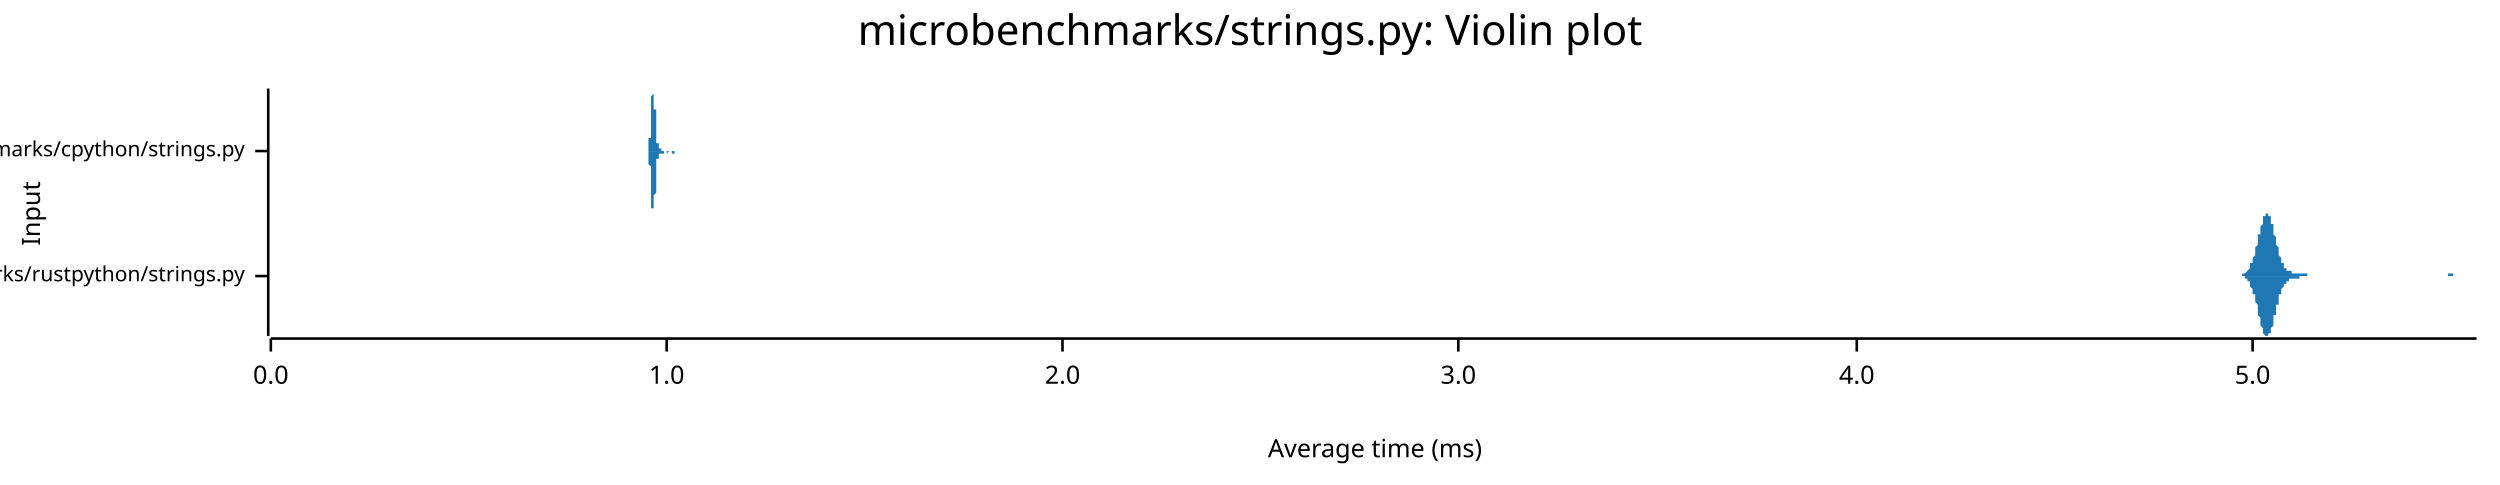
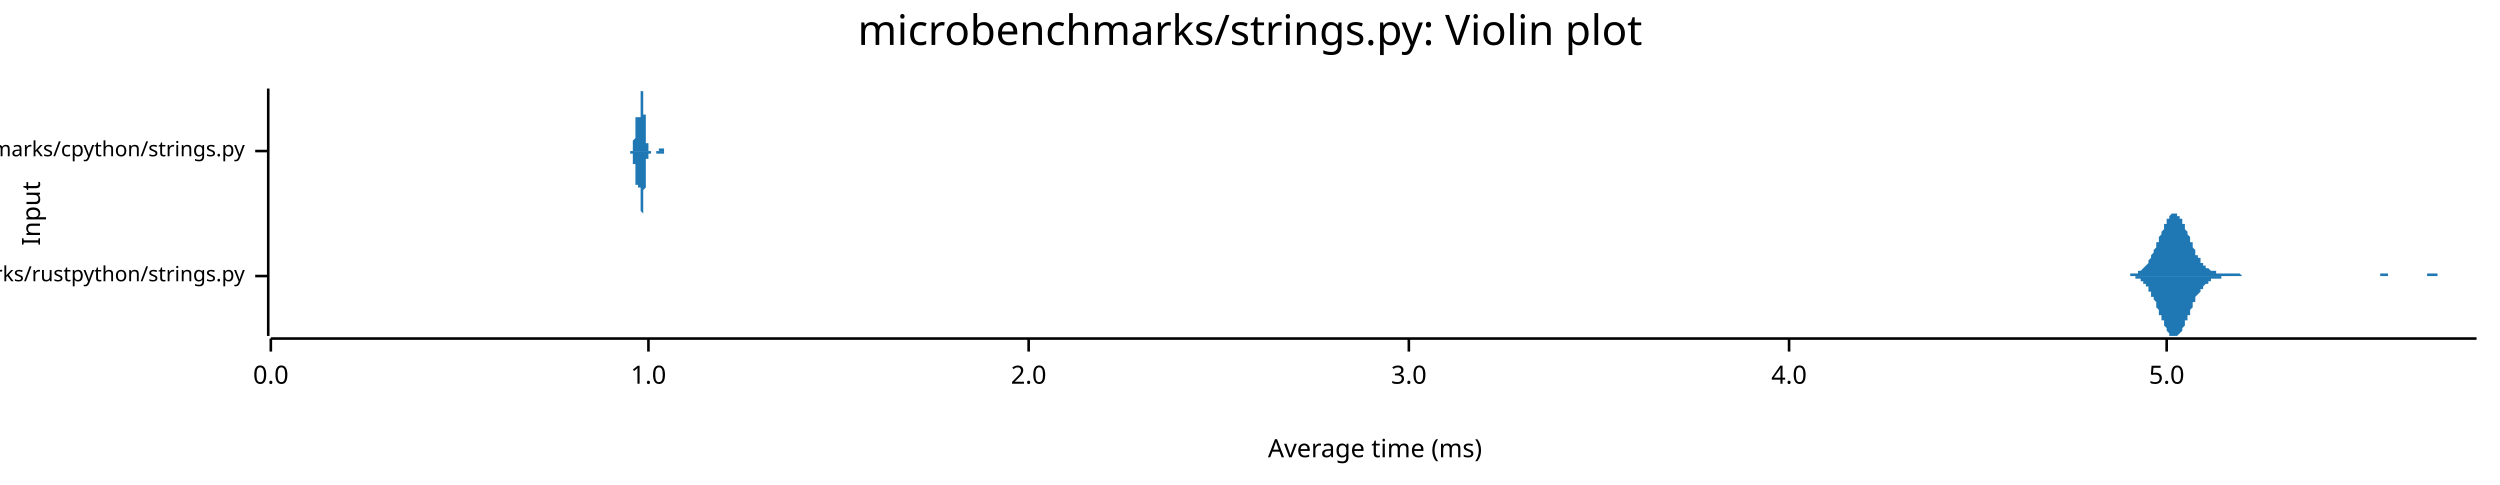
<svg xmlns="http://www.w3.org/2000/svg" width="960" height="186" viewBox="0 0 960 186">
  <text x="480" y="5" dy="0.76em" text-anchor="middle" font-family="sans-serif" font-size="16.129" opacity="1" fill="#000000">
microbenchmarks/strings.py: Violin plot
</text>
  <text x="8" y="82" dy="0.76em" text-anchor="middle" font-family="sans-serif" font-size="9.677" opacity="1" fill="#000000" transform="rotate(270, 8, 82)">
Input
</text>
  <text x="528" y="178" dy="-0.5ex" text-anchor="middle" font-family="sans-serif" font-size="9.677" opacity="1" fill="#000000">
Average time (ms)
</text>
  <polyline fill="none" opacity="1" stroke="#000000" stroke-width="1" points="103,34 103,129 " />
  <text x="94" y="106" dy="0.5ex" text-anchor="end" font-family="sans-serif" font-size="8.065" opacity="1" fill="#000000">
microbenchmarks/rustpython/strings.py
</text>
  <polyline fill="none" opacity="1" stroke="#000000" stroke-width="1" points="98,106 103,106 " />
  <text x="94" y="58" dy="0.5ex" text-anchor="end" font-family="sans-serif" font-size="8.065" opacity="1" fill="#000000">
microbenchmarks/cpython/strings.py
</text>
  <polyline fill="none" opacity="1" stroke="#000000" stroke-width="1" points="98,58 103,58 " />
  <polyline fill="none" opacity="1" stroke="#000000" stroke-width="1" points="104,130 951,130 " />
  <text x="104" y="140" dy="0.76em" text-anchor="middle" font-family="sans-serif" font-size="9.677" opacity="1" fill="#000000">
0.0
</text>
  <polyline fill="none" opacity="1" stroke="#000000" stroke-width="1" points="104,130 104,135 " />
-   <text x="256" y="140" dy="0.76em" text-anchor="middle" font-family="sans-serif" font-size="9.677" opacity="1" fill="#000000">
+   <text x="249" y="140" dy="0.76em" text-anchor="middle" font-family="sans-serif" font-size="9.677" opacity="1" fill="#000000">
1.0
</text>
-   <polyline fill="none" opacity="1" stroke="#000000" stroke-width="1" points="256,130 256,135 " />
-   <text x="408" y="140" dy="0.76em" text-anchor="middle" font-family="sans-serif" font-size="9.677" opacity="1" fill="#000000">
+   <polyline fill="none" opacity="1" stroke="#000000" stroke-width="1" points="249,130 249,135 " />
+   <text x="395" y="140" dy="0.76em" text-anchor="middle" font-family="sans-serif" font-size="9.677" opacity="1" fill="#000000">
2.0
</text>
-   <polyline fill="none" opacity="1" stroke="#000000" stroke-width="1" points="408,130 408,135 " />
-   <text x="560" y="140" dy="0.76em" text-anchor="middle" font-family="sans-serif" font-size="9.677" opacity="1" fill="#000000">
+   <polyline fill="none" opacity="1" stroke="#000000" stroke-width="1" points="395,130 395,135 " />
+   <text x="541" y="140" dy="0.76em" text-anchor="middle" font-family="sans-serif" font-size="9.677" opacity="1" fill="#000000">
3.0
</text>
-   <polyline fill="none" opacity="1" stroke="#000000" stroke-width="1" points="560,130 560,135 " />
-   <text x="713" y="140" dy="0.76em" text-anchor="middle" font-family="sans-serif" font-size="9.677" opacity="1" fill="#000000">
+   <polyline fill="none" opacity="1" stroke="#000000" stroke-width="1" points="541,130 541,135 " />
+   <text x="687" y="140" dy="0.76em" text-anchor="middle" font-family="sans-serif" font-size="9.677" opacity="1" fill="#000000">
4.0
</text>
-   <polyline fill="none" opacity="1" stroke="#000000" stroke-width="1" points="713,130 713,135 " />
-   <text x="865" y="140" dy="0.76em" text-anchor="middle" font-family="sans-serif" font-size="9.677" opacity="1" fill="#000000">
+   <polyline fill="none" opacity="1" stroke="#000000" stroke-width="1" points="687,130 687,135 " />
+   <text x="832" y="140" dy="0.76em" text-anchor="middle" font-family="sans-serif" font-size="9.677" opacity="1" fill="#000000">
5.0
</text>
-   <polyline fill="none" opacity="1" stroke="#000000" stroke-width="1" points="865,130 865,135 " />
-   <polygon opacity="1" fill="#1F78B4" points="859,106 859,106 860,106 860,106 860,106 860,106 860,106 860,106 861,106 861,105 861,105 861,105 861,105 862,105 862,105 862,105 862,105 862,105 862,105 863,104 863,104 863,104 863,104 863,104 864,103 864,103 864,103 864,102 864,102 864,101 865,101 865,100 865,100 865,99 865,99 866,98 866,97 866,97 866,96 866,95 867,94 867,94 867,93 867,92 867,91 867,90 868,90 868,89 868,88 868,87 868,87 869,86 869,85 869,85 869,84 869,84 869,83 870,83 870,82 870,82 870,82 870,82 871,82 871,82 871,82 871,82 871,83 871,83 872,83 872,84 872,84 872,85 872,86 873,86 873,87 873,88 873,89 873,89 873,90 874,91 874,92 874,92 874,93 874,94 875,95 875,95 875,96 875,97 875,98 875,98 876,99 876,99 876,100 876,100 876,101 877,101 877,102 877,102 877,102 877,102 877,103 878,103 878,103 878,103 878,104 878,104 879,104 879,104 879,104 879,104 879,104 879,104 880,104 880,104 880,105 880,105 880,105 881,105 881,105 881,105 881,105 881,105 882,105 882,105 882,105 882,105 882,105 882,105 883,105 883,105 883,105 883,105 883,105 884,105 884,105 884,105 884,105 884,105 884,105 885,105 885,105 885,105 885,105 885,105 886,105 886,105 886,105 886,106 886,106 886,106 887,106 887,106 887,106 887,106 887,106 888,106 888,106 888,106 888,106 888,106 888,106 889,106 889,106 889,106 889,106 889,106 890,106 890,106 890,106 890,106 890,106 890,106 891,106 891,106 891,106 891,106 891,106 892,106 892,106 892,106 892,106 892,106 892,106 893,106 893,106 893,106 893,106 893,106 894,106 894,106 894,106 894,106 894,106 895,106 895,106 895,106 895,106 895,106 895,106 896,106 896,106 896,106 896,106 896,106 897,106 897,106 897,106 897,106 897,106 897,106 898,106 898,106 898,106 898,106 898,106 899,106 899,106 899,106 899,106 899,106 899,106 900,106 900,106 900,106 900,106 900,106 901,106 901,106 901,106 901,106 901,106 901,106 902,106 902,106 902,106 902,106 902,106 903,106 903,106 903,106 903,106 903,106 903,106 904,106 904,106 904,106 904,106 904,106 905,106 905,106 905,106 905,106 905,106 905,106 906,106 906,106 906,106 906,106 906,106 907,106 907,106 907,106 907,106 907,106 907,106 908,106 908,106 908,106 908,106 908,106 909,106 909,106 909,106 909,106 909,106 910,106 910,106 910,106 910,106 910,106 910,106 911,106 911,106 911,106 911,106 911,106 912,106 912,106 912,106 912,106 912,106 912,106 913,106 913,106 913,106 913,106 913,106 914,106 914,106 914,106 914,106 914,106 914,106 915,106 915,106 915,106 915,106 915,106 916,106 916,106 916,106 916,106 916,106 916,106 917,106 917,106 917,106 917,106 917,106 918,106 918,106 918,106 918,106 918,106 918,106 919,106 919,106 919,106 919,106 919,106 920,106 920,106 920,106 920,106 920,106 920,106 921,106 921,106 921,106 921,106 921,106 922,106 922,106 922,106 922,106 922,106 923,106 923,106 923,106 923,106 923,106 923,106 924,106 924,106 924,106 924,106 924,106 925,106 925,106 925,106 925,106 925,106 925,106 926,106 926,106 926,106 926,106 926,106 927,106 927,106 927,106 927,106 927,106 927,106 928,106 928,106 928,106 928,106 928,106 929,106 929,106 929,106 929,106 929,106 929,106 930,106 930,106 930,106 930,106 930,106 931,106 931,106 931,106 931,106 931,106 931,106 932,106 932,106 932,106 932,106 932,106 933,106 933,106 933,106 933,106 933,106 933,106 934,106 934,106 934,106 934,106 934,106 935,106 935,106 935,106 935,106 935,106 935,106 936,106 936,106 936,106 936,106 936,106 937,106 937,106 937,106 937,106 937,106 938,106 938,106 938,106 938,106 938,106 938,106 939,106 939,106 939,106 939,106 939,106 940,106 940,106 940,106 940,106 940,105 940,105 941,105 941,105 941,105 941,105 941,105 942,105 942,105 942,105 942,105 942,106 942,106 943,106 943,106 943,106 943,106 943,106 944,106 944,106 944,106 944,106 944,106 944,106 945,106 945,106 945,106 945,106 945,106 946,106 946,106 946,106 946,106 946,106 946,106 947,106 947,106 947,106 947,106 947,106 948,106 948,106 948,106 948,106 948,106 948,106 949,106 949,106 949,106 949,106 949,106 950,106 950,106 950,106 950,106 950,106 951,106 951,106 859,106 " />
-   <polygon opacity="1" fill="#1F78B4" points="859,106 859,106 860,106 860,106 860,106 860,106 860,106 860,106 861,106 861,106 861,106 861,106 861,106 862,106 862,106 862,107 862,107 862,107 862,107 863,107 863,107 863,107 863,108 863,108 864,108 864,109 864,109 864,109 864,110 864,110 865,111 865,111 865,112 865,112 865,113 866,113 866,114 866,115 866,116 866,116 867,117 867,118 867,119 867,119 867,120 867,121 868,122 868,123 868,123 868,124 868,125 869,126 869,126 869,127 869,127 869,128 869,128 870,129 870,129 870,129 870,129 870,129 871,129 871,129 871,129 871,129 871,129 871,128 872,128 872,128 872,127 872,126 872,126 873,125 873,124 873,124 873,123 873,122 873,121 874,121 874,120 874,119 874,118 874,117 875,117 875,116 875,115 875,115 875,114 875,113 876,113 876,112 876,112 876,111 876,111 877,110 877,110 877,110 877,109 877,109 877,109 878,109 878,108 878,108 878,108 878,108 879,108 879,108 879,107 879,107 879,107 879,107 880,107 880,107 880,107 880,107 880,107 881,107 881,107 881,107 881,107 881,107 882,107 882,107 882,107 882,107 882,107 882,107 883,107 883,106 883,106 883,106 883,106 884,106 884,106 884,106 884,106 884,106 884,106 885,106 885,106 885,106 885,106 885,106 886,106 886,106 886,106 886,106 886,106 886,106 887,106 887,106 887,106 887,106 887,106 888,106 888,106 888,106 888,106 888,106 888,106 889,106 889,106 889,106 889,106 889,106 890,106 890,106 890,106 890,106 890,106 890,106 891,106 891,106 891,106 891,106 891,106 892,106 892,106 892,106 892,106 892,106 892,106 893,106 893,106 893,106 893,106 893,106 894,106 894,106 894,106 894,106 894,106 895,106 895,106 895,106 895,106 895,106 895,106 896,106 896,106 896,106 896,106 896,106 897,106 897,106 897,106 897,106 897,106 897,106 898,106 898,106 898,106 898,106 898,106 899,106 899,106 899,106 899,106 899,106 899,106 900,106 900,106 900,106 900,106 900,106 901,106 901,106 901,106 901,106 901,106 901,106 902,106 902,106 902,106 902,106 902,106 903,106 903,106 903,106 903,106 903,106 903,106 904,106 904,106 904,106 904,106 904,106 905,106 905,106 905,106 905,106 905,106 905,106 906,106 906,106 906,106 906,106 906,106 907,106 907,106 907,106 907,106 907,106 907,106 908,106 908,106 908,106 908,106 908,106 909,106 909,106 909,106 909,106 909,106 910,106 910,106 910,106 910,106 910,106 910,106 911,106 911,106 911,106 911,106 911,106 912,106 912,106 912,106 912,106 912,106 912,106 913,106 913,106 913,106 913,106 913,106 914,106 914,106 914,106 914,106 914,106 914,106 915,106 915,106 915,106 915,106 915,106 916,106 916,106 916,106 916,106 916,106 916,106 917,106 917,106 917,106 917,106 917,106 918,106 918,106 918,106 918,106 918,106 918,106 919,106 919,106 919,106 919,106 919,106 920,106 920,106 920,106 920,106 920,106 920,106 921,106 921,106 921,106 921,106 921,106 922,106 922,106 922,106 922,106 922,106 923,106 923,106 923,106 923,106 923,106 923,106 924,106 924,106 924,106 924,106 924,106 925,106 925,106 925,106 925,106 925,106 925,106 926,106 926,106 926,106 926,106 926,106 927,106 927,106 927,106 927,106 927,106 927,106 928,106 928,106 928,106 928,106 928,106 929,106 929,106 929,106 929,106 929,106 929,106 930,106 930,106 930,106 930,106 930,106 931,106 931,106 931,106 931,106 931,106 931,106 932,106 932,106 932,106 932,106 932,106 933,106 933,106 933,106 933,106 933,106 933,106 934,106 934,106 934,106 934,106 934,106 935,106 935,106 935,106 935,106 935,106 935,106 936,106 936,106 936,106 936,106 936,106 937,106 937,106 937,106 937,106 937,106 938,106 938,106 938,106 938,106 938,106 938,106 939,106 939,106 939,106 939,106 939,106 940,106 940,106 940,106 940,106 940,106 940,106 941,106 941,106 941,106 941,106 941,106 942,106 942,106 942,106 942,106 942,106 942,106 943,106 943,106 943,106 943,106 943,106 944,106 944,106 944,106 944,106 944,106 944,106 945,106 945,106 945,106 945,106 945,106 946,106 946,106 946,106 946,106 946,106 946,106 947,106 947,106 947,106 947,106 947,106 948,106 948,106 948,106 948,106 948,106 948,106 949,106 949,106 949,106 949,106 949,106 950,106 950,106 950,106 950,106 950,106 951,106 951,106 859,106 " />
-   <polygon opacity="1" fill="#1F78B4" points="248,58 248,58 248,58 248,58 248,58 249,58 249,58 249,58 249,58 249,58 249,58 249,58 249,58 249,58 249,57 249,57 249,57 249,57 249,57 249,57 249,57 249,56 249,56 249,56 249,56 249,55 249,55 249,55 249,54 249,54 249,53 249,53 250,53 250,52 250,52 250,51 250,50 250,50 250,49 250,49 250,48 250,47 250,47 250,46 250,45 250,44 250,44 250,43 250,42 250,42 250,41 250,40 250,40 250,39 250,38 250,38 250,37 250,37 251,36 251,36 251,36 251,35 251,35 251,35 251,35 251,35 251,34 251,35 251,35 251,35 251,35 251,35 251,35 251,36 251,36 251,37 251,37 251,38 251,38 251,39 251,39 251,40 251,40 251,41 251,42 252,42 252,43 252,44 252,44 252,45 252,46 252,46 252,47 252,48 252,48 252,49 252,49 252,50 252,50 252,51 252,51 252,52 252,52 252,53 252,53 252,53 252,54 252,54 252,54 252,55 252,55 252,55 253,55 253,56 253,56 253,56 253,56 253,56 253,56 253,56 253,57 253,57 253,57 253,57 253,57 253,57 253,57 253,57 253,57 253,57 253,57 253,57 253,57 253,57 253,57 253,57 253,57 253,57 253,57 254,57 254,57 254,57 254,57 254,57 254,58 254,58 254,58 254,58 254,58 254,58 254,58 254,58 254,58 254,58 254,58 254,58 254,58 254,58 254,58 254,58 254,58 254,58 254,58 254,58 254,58 255,58 255,58 255,58 255,58 255,58 255,58 255,58 255,58 255,58 255,58 255,58 255,58 255,58 255,58 255,58 255,58 255,58 255,58 255,58 255,58 255,58 255,58 255,58 255,58 255,58 255,58 255,58 256,58 256,58 256,58 256,58 256,58 256,58 256,58 256,58 256,58 256,58 256,58 256,58 256,58 256,58 256,58 256,58 256,58 256,58 256,58 256,58 256,58 256,58 256,58 256,58 256,58 256,58 256,58 257,58 257,58 257,58 257,58 257,58 257,58 257,58 257,58 257,58 257,58 257,58 257,58 257,58 257,58 257,58 257,58 257,58 257,58 257,58 257,58 257,58 257,58 257,58 257,58 257,58 257,58 257,58 258,58 258,58 258,58 258,58 258,58 258,58 258,58 258,58 258,58 258,58 258,58 258,58 258,58 258,58 258,58 258,58 258,58 258,58 258,58 258,58 258,58 258,58 258,58 258,58 258,58 258,58 259,58 259,58 259,58 259,58 259,58 259,58 259,58 259,58 259,58 259,58 259,58 259,58 259,58 259,58 259,58 259,58 259,58 259,58 259,58 259,58 259,58 259,58 259,58 259,58 259,58 259,58 259,58 260,58 260,58 260,58 260,58 260,58 260,58 260,58 260,58 260,58 260,58 260,58 260,58 260,58 260,58 260,58 260,58 260,58 260,58 260,58 260,58 260,58 260,58 260,58 260,58 260,58 260,58 260,58 261,58 261,58 261,58 261,58 261,58 261,58 261,58 261,58 261,58 261,58 261,58 261,58 261,58 261,58 261,58 261,58 261,58 261,58 261,58 261,58 261,58 261,58 261,58 261,58 261,58 261,58 261,58 262,58 262,58 262,58 262,58 262,58 262,58 262,58 262,58 262,58 262,58 262,58 262,58 262,58 262,58 262,58 262,58 262,58 262,58 262,58 262,58 262,58 262,58 262,58 262,58 262,58 262,58 263,58 263,58 263,58 263,58 263,58 263,58 263,58 263,58 263,58 263,58 263,58 263,58 263,58 263,58 263,58 263,58 263,58 263,58 263,58 263,58 263,58 263,58 263,58 263,58 263,58 263,58 263,58 264,58 264,58 264,58 264,58 264,58 264,58 264,58 264,58 264,58 264,58 264,58 264,58 264,58 264,58 264,58 264,58 264,58 264,58 264,58 264,58 264,58 264,58 264,58 264,58 264,58 264,58 264,58 265,58 265,58 265,58 265,58 265,58 265,58 265,58 265,58 265,58 265,58 265,58 265,58 265,58 265,58 265,58 265,58 265,58 265,58 265,58 265,58 265,58 265,58 265,58 265,58 265,58 265,58 265,58 266,58 266,58 266,58 266,58 266,58 266,58 266,58 266,58 266,58 266,58 266,58 266,58 266,58 266,58 266,58 266,58 266,58 266,58 266,58 266,58 266,58 266,58 266,58 266,58 266,58 266,58 267,58 267,58 267,58 267,58 267,58 267,58 267,58 267,58 267,58 267,58 267,58 267,58 267,58 267,58 267,58 248,58 " />
-   <polygon opacity="1" fill="#1F78B4" points="248,58 248,58 248,58 248,58 248,58 249,58 249,59 249,59 249,59 249,59 249,59 249,59 249,59 249,59 249,59 249,59 249,59 249,59 249,60 249,60 249,60 249,60 249,60 249,61 249,61 249,61 249,62 249,62 249,62 249,63 249,63 249,63 250,64 250,64 250,65 250,65 250,66 250,67 250,67 250,68 250,69 250,69 250,70 250,71 250,71 250,72 250,73 250,73 250,74 250,75 250,76 250,76 250,77 250,77 250,78 250,79 250,79 250,80 251,80 251,81 251,81 251,81 251,82 251,82 251,82 251,82 251,82 251,82 251,82 251,82 251,82 251,81 251,81 251,81 251,80 251,80 251,79 251,79 251,78 251,78 251,77 251,77 251,76 251,75 251,75 252,74 252,73 252,73 252,72 252,71 252,71 252,70 252,69 252,69 252,68 252,68 252,67 252,67 252,66 252,66 252,65 252,65 252,64 252,64 252,63 252,63 252,63 252,62 252,62 252,62 252,62 252,61 253,61 253,61 253,61 253,61 253,60 253,60 253,60 253,60 253,60 253,60 253,60 253,60 253,60 253,60 253,60 253,59 253,59 253,59 253,59 253,59 253,59 253,59 253,59 253,59 253,59 253,59 253,59 254,59 254,59 254,59 254,59 254,59 254,59 254,59 254,59 254,59 254,59 254,59 254,59 254,59 254,59 254,59 254,59 254,59 254,59 254,59 254,59 254,59 254,59 254,59 254,59 254,59 254,59 255,59 255,59 255,59 255,59 255,59 255,59 255,59 255,59 255,58 255,58 255,58 255,58 255,58 255,58 255,58 255,58 255,58 255,58 255,58 255,58 255,58 255,58 255,58 255,58 255,58 255,58 255,58 256,58 256,58 256,58 256,58 256,58 256,58 256,58 256,58 256,59 256,59 256,59 256,59 256,59 256,59 256,59 256,59 256,59 256,59 256,59 256,59 256,59 256,59 256,59 256,59 256,59 256,59 256,59 257,58 257,58 257,58 257,58 257,58 257,58 257,58 257,58 257,58 257,58 257,58 257,58 257,58 257,58 257,58 257,58 257,58 257,58 257,58 257,58 257,58 257,58 257,58 257,58 257,58 257,58 257,58 258,58 258,58 258,58 258,58 258,58 258,58 258,58 258,58 258,58 258,58 258,58 258,58 258,59 258,59 258,59 258,59 258,59 258,59 258,59 258,59 258,59 258,59 258,59 258,59 258,59 258,59 259,59 259,59 259,59 259,58 259,58 259,58 259,58 259,58 259,58 259,58 259,58 259,58 259,58 259,58 259,58 259,58 259,58 259,58 259,58 259,58 259,58 259,58 259,58 259,58 259,58 259,58 259,58 260,58 260,58 260,58 260,58 260,58 260,58 260,58 260,58 260,58 260,58 260,58 260,58 260,58 260,58 260,58 260,58 260,58 260,58 260,58 260,58 260,58 260,58 260,58 260,58 260,58 260,58 260,58 261,58 261,58 261,58 261,58 261,58 261,58 261,58 261,58 261,58 261,58 261,58 261,58 261,58 261,58 261,58 261,58 261,58 261,58 261,58 261,58 261,58 261,58 261,58 261,58 261,58 261,58 261,58 262,58 262,58 262,58 262,58 262,58 262,58 262,58 262,58 262,58 262,58 262,58 262,58 262,58 262,58 262,58 262,58 262,58 262,58 262,58 262,58 262,58 262,58 262,58 262,58 262,58 262,58 263,58 263,58 263,58 263,58 263,58 263,58 263,58 263,58 263,58 263,58 263,58 263,58 263,58 263,58 263,58 263,58 263,58 263,58 263,58 263,58 263,58 263,58 263,58 263,58 263,58 263,58 263,58 264,58 264,58 264,58 264,58 264,58 264,58 264,58 264,58 264,58 264,58 264,58 264,58 264,58 264,58 264,58 264,58 264,58 264,58 264,58 264,58 264,58 264,58 264,58 264,58 264,58 264,58 264,58 265,58 265,59 265,59 265,59 265,59 265,59 265,59 265,59 265,59 265,59 265,59 265,59 265,59 265,59 265,59 265,58 265,58 265,58 265,58 265,58 265,58 265,58 265,58 265,58 265,58 265,58 265,58 266,58 266,58 266,58 266,58 266,58 266,58 266,58 266,58 266,58 266,58 266,58 266,58 266,58 266,58 266,58 266,58 266,58 266,58 266,58 266,58 266,58 266,58 266,58 266,58 266,58 266,58 267,58 267,58 267,58 267,58 267,58 267,58 267,58 267,58 267,58 267,58 267,58 267,58 267,58 267,58 267,58 248,58 " />
+   <polyline fill="none" opacity="1" stroke="#000000" stroke-width="1" points="832,130 832,135 " />
+   <polygon opacity="1" fill="#1F78B4" points="816,106 816,106 816,106 816,106 817,106 817,106 817,106 818,106 818,105 818,105 818,105 819,105 819,105 819,105 819,105 820,105 820,105 820,105 821,105 821,105 821,105 821,104 822,104 822,104 822,104 822,104 823,103 823,103 823,103 823,103 824,102 824,102 824,102 825,101 825,101 825,100 825,100 826,99 826,99 826,98 826,98 827,97 827,97 827,96 828,95 828,95 828,94 828,93 829,93 829,92 829,91 829,91 830,90 830,89 830,89 831,88 831,87 831,87 831,86 832,86 832,85 832,85 832,84 833,84 833,83 833,83 833,83 834,82 834,82 834,82 835,82 835,82 835,82 835,82 836,82 836,82 836,83 836,83 837,83 837,84 837,84 838,84 838,85 838,85 838,86 839,86 839,87 839,88 839,88 840,89 840,90 840,90 841,91 841,92 841,92 841,93 842,93 842,94 842,95 842,95 843,96 843,96 843,97 843,98 844,98 844,99 844,99 845,99 845,100 845,100 845,101 846,101 846,101 846,102 846,102 847,102 847,102 847,103 848,103 848,103 848,103 848,103 849,104 849,104 849,104 849,104 850,104 850,104 850,104 851,104 851,105 851,105 851,105 852,105 852,105 852,105 852,105 853,105 853,105 853,105 853,105 854,105 854,105 854,105 855,105 855,105 855,105 855,105 856,105 856,105 856,105 856,105 857,105 857,105 857,105 858,105 858,105 858,105 858,105 859,105 859,105 859,105 859,105 860,105 860,105 860,105 861,106 861,106 861,106 861,106 862,106 862,106 862,106 862,106 863,106 863,106 863,106 863,106 864,106 864,106 864,106 865,106 865,106 865,106 865,106 866,106 866,106 866,106 866,106 867,106 867,106 867,106 868,106 868,106 868,106 868,106 869,106 869,106 869,106 869,106 870,106 870,106 870,106 871,106 871,106 871,106 871,106 872,106 872,106 872,106 872,106 873,106 873,106 873,106 873,106 874,106 874,106 874,106 875,106 875,106 875,106 875,106 876,106 876,106 876,106 876,106 877,106 877,106 877,106 878,106 878,106 878,106 878,106 879,106 879,106 879,106 879,106 880,106 880,106 880,106 881,106 881,106 881,106 881,106 882,106 882,106 882,106 882,106 883,106 883,106 883,106 883,106 884,106 884,106 884,106 885,106 885,106 885,106 885,106 886,106 886,106 886,106 886,106 887,106 887,106 887,106 888,106 888,106 888,106 888,106 889,106 889,106 889,106 889,106 890,106 890,106 890,106 891,106 891,106 891,106 891,106 892,106 892,106 892,106 892,106 893,106 893,106 893,106 893,106 894,106 894,106 894,106 895,106 895,106 895,106 895,106 896,106 896,106 896,106 896,106 897,106 897,106 897,106 898,106 898,106 898,106 898,106 899,106 899,106 899,106 899,106 900,106 900,106 900,106 901,106 901,106 901,106 901,106 902,106 902,106 902,106 902,106 903,106 903,106 903,106 903,106 904,106 904,106 904,106 905,106 905,106 905,106 905,106 906,106 906,106 906,106 906,106 907,106 907,106 907,106 908,106 908,106 908,106 908,106 909,106 909,106 909,106 909,106 910,106 910,106 910,106 911,106 911,106 911,106 911,106 912,106 912,106 912,106 912,106 913,106 913,106 913,106 913,106 914,106 914,105 914,105 915,105 915,105 915,105 915,105 916,105 916,105 916,105 916,105 917,105 917,105 917,106 918,106 918,106 918,106 918,106 919,106 919,106 919,106 919,106 920,106 920,106 920,106 921,106 921,106 921,106 921,106 922,106 922,106 922,106 922,106 923,106 923,106 923,106 923,106 924,106 924,106 924,106 925,106 925,106 925,106 925,106 926,106 926,106 926,106 926,106 927,106 927,106 927,106 928,106 928,106 928,106 928,106 929,106 929,106 929,106 929,106 930,106 930,106 930,106 931,106 931,106 931,106 931,106 932,106 932,106 932,106 932,105 933,105 933,105 933,105 933,105 934,105 934,105 934,105 935,105 935,105 935,105 935,105 936,105 936,106 936,106 936,106 937,106 937,106 937,106 938,106 938,106 938,106 938,106 939,106 939,106 939,106 939,106 940,106 940,106 940,106 941,106 941,106 941,106 941,106 942,106 942,106 942,106 942,106 943,106 943,106 943,106 943,106 944,106 944,106 944,106 945,106 945,106 945,106 945,106 946,106 946,106 946,106 946,106 947,106 947,106 947,106 948,106 948,106 948,106 948,106 949,106 949,106 949,106 949,106 950,106 950,106 950,106 951,106 951,106 816,106 " />
+   <polygon opacity="1" fill="#1F78B4" points="816,106 816,106 816,106 816,106 817,106 817,106 817,106 818,106 818,106 818,106 818,106 819,106 819,106 819,106 819,106 820,106 820,106 820,107 821,107 821,107 821,107 821,107 822,107 822,107 822,108 822,108 823,108 823,108 823,109 823,109 824,109 824,110 824,110 825,110 825,111 825,111 825,112 826,112 826,113 826,113 826,114 827,114 827,115 827,115 828,116 828,117 828,117 828,118 829,119 829,119 829,120 829,121 830,121 830,122 830,123 831,123 831,124 831,125 831,125 832,126 832,126 832,127 832,127 833,128 833,128 833,129 833,129 834,129 834,129 834,129 835,129 835,129 835,129 835,129 836,129 836,129 836,129 836,129 837,128 837,128 837,128 838,127 838,127 838,126 838,126 839,125 839,124 839,124 839,123 840,123 840,122 840,121 841,121 841,120 841,119 841,119 842,118 842,117 842,117 842,116 843,116 843,115 843,115 843,114 844,113 844,113 844,113 845,112 845,112 845,111 845,111 846,111 846,110 846,110 846,110 847,109 847,109 847,109 848,109 848,108 848,108 848,108 849,108 849,108 849,108 849,107 850,107 850,107 850,107 851,107 851,107 851,107 851,107 852,107 852,107 852,107 852,107 853,107 853,106 853,106 853,106 854,106 854,106 854,106 855,106 855,106 855,106 855,106 856,106 856,106 856,106 856,106 857,106 857,106 857,106 858,106 858,106 858,106 858,106 859,106 859,106 859,106 859,106 860,106 860,106 860,106 861,106 861,106 861,106 861,106 862,106 862,106 862,106 862,106 863,106 863,106 863,106 863,106 864,106 864,106 864,106 865,106 865,106 865,106 865,106 866,106 866,106 866,106 866,106 867,106 867,106 867,106 868,106 868,106 868,106 868,106 869,106 869,106 869,106 869,106 870,106 870,106 870,106 871,106 871,106 871,106 871,106 872,106 872,106 872,106 872,106 873,106 873,106 873,106 873,106 874,106 874,106 874,106 875,106 875,106 875,106 875,106 876,106 876,106 876,106 876,106 877,106 877,106 877,106 878,106 878,106 878,106 878,106 879,106 879,106 879,106 879,106 880,106 880,106 880,106 881,106 881,106 881,106 881,106 882,106 882,106 882,106 882,106 883,106 883,106 883,106 883,106 884,106 884,106 884,106 885,106 885,106 885,106 885,106 886,106 886,106 886,106 886,106 887,106 887,106 887,106 888,106 888,106 888,106 888,106 889,106 889,106 889,106 889,106 890,106 890,106 890,106 891,106 891,106 891,106 891,106 892,106 892,106 892,106 892,106 893,106 893,106 893,106 893,106 894,106 894,106 894,106 895,106 895,106 895,106 895,106 896,106 896,106 896,106 896,106 897,106 897,106 897,106 898,106 898,106 898,106 898,106 899,106 899,106 899,106 899,106 900,106 900,106 900,106 901,106 901,106 901,106 901,106 902,106 902,106 902,106 902,106 903,106 903,106 903,106 903,106 904,106 904,106 904,106 905,106 905,106 905,106 905,106 906,106 906,106 906,106 906,106 907,106 907,106 907,106 908,106 908,106 908,106 908,106 909,106 909,106 909,106 909,106 910,106 910,106 910,106 911,106 911,106 911,106 911,106 912,106 912,106 912,106 912,106 913,106 913,106 913,106 913,106 914,106 914,106 914,106 915,106 915,106 915,106 915,106 916,106 916,106 916,106 916,106 917,106 917,106 917,106 918,106 918,106 918,106 918,106 919,106 919,106 919,106 919,106 920,106 920,106 920,106 921,106 921,106 921,106 921,106 922,106 922,106 922,106 922,106 923,106 923,106 923,106 923,106 924,106 924,106 924,106 925,106 925,106 925,106 925,106 926,106 926,106 926,106 926,106 927,106 927,106 927,106 928,106 928,106 928,106 928,106 929,106 929,106 929,106 929,106 930,106 930,106 930,106 931,106 931,106 931,106 931,106 932,106 932,106 932,106 932,106 933,106 933,106 933,106 933,106 934,106 934,106 934,106 935,106 935,106 935,106 935,106 936,106 936,106 936,106 936,106 937,106 937,106 937,106 938,106 938,106 938,106 938,106 939,106 939,106 939,106 939,106 940,106 940,106 940,106 941,106 941,106 941,106 941,106 942,106 942,106 942,106 942,106 943,106 943,106 943,106 943,106 944,106 944,106 944,106 945,106 945,106 945,106 945,106 946,106 946,106 946,106 946,106 947,106 947,106 947,106 948,106 948,106 948,106 948,106 949,106 949,106 949,106 949,106 950,106 950,106 950,106 951,106 951,106 816,106 " />
+   <polygon opacity="1" fill="#1F78B4" points="242,58 242,58 242,58 242,58 242,58 242,58 242,58 242,58 242,58 242,58 242,58 242,58 243,58 243,58 243,58 243,58 243,58 243,58 243,58 243,58 243,58 243,58 243,57 243,57 243,57 243,57 243,57 243,57 243,57 243,57 243,57 243,57 243,56 243,56 243,56 243,56 243,56 243,56 243,55 243,55 243,55 243,55 243,55 243,54 243,54 243,54 243,54 244,53 244,53 244,53 244,53 244,52 244,52 244,52 244,51 244,51 244,51 244,51 244,50 244,50 244,50 244,49 244,49 244,49 244,49 244,48 244,48 244,48 244,48 244,47 244,47 244,47 244,47 244,46 244,46 244,46 244,46 244,46 244,46 244,46 244,45 244,45 245,45 245,45 245,45 245,45 245,45 245,45 245,45 245,45 245,45 245,45 245,45 245,45 245,45 245,45 245,45 245,45 245,45 245,45 245,45 245,45 245,46 245,46 245,46 245,46 245,46 245,46 245,46 245,46 245,45 245,45 245,45 245,45 245,45 245,45 245,45 246,45 246,45 246,44 246,44 246,44 246,44 246,43 246,43 246,43 246,43 246,42 246,42 246,42 246,41 246,41 246,41 246,40 246,40 246,39 246,39 246,39 246,38 246,38 246,38 246,37 246,37 246,37 246,36 246,36 246,36 246,36 246,35 246,35 246,35 247,35 247,35 247,35 247,35 247,35 247,34 247,35 247,35 247,35 247,35 247,35 247,35 247,35 247,35 247,36 247,36 247,36 247,36 247,37 247,37 247,37 247,38 247,38 247,39 247,39 247,40 247,40 247,40 247,41 247,41 247,42 247,42 247,43 247,43 247,44 248,44 248,45 248,45 248,46 248,46 248,47 248,47 248,48 248,48 248,48 248,49 248,49 248,50 248,50 248,50 248,51 248,51 248,51 248,52 248,52 248,52 248,53 248,53 248,53 248,53 248,54 248,54 248,54 248,54 248,54 248,55 248,55 248,55 248,55 248,55 249,55 249,56 249,56 249,56 249,56 249,56 249,56 249,56 249,56 249,56 249,57 249,57 249,57 249,57 249,57 249,57 249,57 249,57 249,57 249,57 249,57 249,57 249,57 249,57 249,57 249,57 249,57 249,57 249,57 249,57 249,57 249,57 249,58 249,58 250,58 250,58 250,58 250,58 250,58 250,58 250,58 250,58 250,58 250,58 250,58 250,58 250,58 250,58 250,58 250,58 250,58 250,58 250,58 250,58 250,58 250,58 250,58 250,58 250,58 250,58 250,58 250,58 250,58 250,58 250,58 250,58 250,58 250,58 250,58 251,58 251,58 251,58 251,58 251,58 251,58 251,58 251,58 251,58 251,58 251,58 251,58 251,58 251,58 251,58 251,58 251,58 251,58 251,58 251,58 251,58 251,58 251,58 251,58 251,58 251,58 251,58 251,58 251,58 251,58 251,58 251,58 251,58 251,58 251,58 252,58 252,58 252,58 252,58 252,58 252,58 252,58 252,58 252,58 252,58 252,58 252,58 252,58 252,58 252,58 252,58 252,58 252,58 252,58 252,58 252,58 252,58 252,58 252,58 252,58 252,58 252,58 252,58 252,58 252,58 252,58 252,58 252,58 252,58 252,58 253,58 253,58 253,58 253,58 253,58 253,58 253,58 253,58 253,58 253,58 253,58 253,58 253,58 253,58 253,58 253,58 253,58 253,58 253,58 253,58 253,58 253,58 253,58 253,58 253,58 253,58 253,58 253,57 253,57 253,57 253,57 253,57 253,57 253,57 254,57 254,57 254,57 254,57 254,57 254,57 254,57 254,57 254,57 254,57 254,57 254,57 254,57 254,57 254,57 254,57 254,57 254,57 254,57 254,57 254,57 254,57 254,57 254,57 254,57 254,57 254,57 254,57 254,57 254,57 254,57 254,57 254,57 254,57 254,57 255,57 255,57 255,57 255,57 255,58 255,58 255,58 255,58 255,58 255,58 255,58 255,58 255,58 255,58 255,58 255,58 255,58 255,58 255,58 255,58 255,58 255,58 255,58 255,58 255,58 255,58 255,58 255,58 255,58 255,58 255,58 255,58 255,58 255,58 255,58 256,58 256,58 256,58 256,58 256,58 256,58 256,58 256,58 256,58 256,58 256,58 256,58 256,58 256,58 256,58 256,58 256,58 256,58 256,58 256,58 256,58 256,58 256,58 256,58 256,58 256,58 256,58 256,58 256,58 256,58 256,58 256,58 256,58 256,58 257,58 257,58 257,58 242,58 " />
+   <polygon opacity="1" fill="#1F78B4" points="242,58 242,58 242,58 242,58 242,58 242,58 242,58 242,58 242,58 242,58 242,58 242,59 243,59 243,59 243,59 243,59 243,59 243,59 243,59 243,59 243,59 243,59 243,59 243,59 243,59 243,59 243,59 243,60 243,60 243,60 243,60 243,60 243,60 243,60 243,60 243,61 243,61 243,61 243,61 243,61 243,61 243,62 243,62 243,62 243,62 243,63 243,63 244,63 244,63 244,64 244,64 244,64 244,64 244,65 244,65 244,65 244,66 244,66 244,66 244,66 244,67 244,67 244,67 244,68 244,68 244,68 244,68 244,69 244,69 244,69 244,69 244,70 244,70 244,70 244,70 244,70 244,71 244,71 244,71 244,71 244,71 244,71 245,71 245,71 245,71 245,71 245,71 245,71 245,71 245,71 245,71 245,71 245,71 245,71 245,71 245,71 245,71 245,71 245,71 245,71 245,71 245,71 245,71 245,71 245,71 245,71 245,71 245,71 245,71 245,71 245,71 245,71 245,71 245,71 245,71 245,71 245,72 246,72 246,72 246,72 246,72 246,73 246,73 246,73 246,73 246,74 246,74 246,74 246,75 246,75 246,75 246,76 246,76 246,76 246,77 246,77 246,77 246,78 246,78 246,78 246,79 246,79 246,79 246,80 246,80 246,80 246,81 246,81 246,81 246,81 246,81 247,82 247,82 247,82 247,82 247,82 247,82 247,82 247,82 247,82 247,82 247,82 247,82 247,81 247,81 247,81 247,81 247,80 247,80 247,80 247,79 247,79 247,79 247,78 247,78 247,77 247,77 247,77 247,76 247,76 247,75 247,75 247,74 247,74 247,73 247,73 248,72 248,72 248,71 248,71 248,70 248,70 248,69 248,69 248,69 248,68 248,68 248,67 248,67 248,66 248,66 248,66 248,65 248,65 248,65 248,64 248,64 248,64 248,64 248,63 248,63 248,63 248,63 248,62 248,62 248,62 248,62 248,62 248,61 248,61 248,61 249,61 249,61 249,61 249,61 249,61 249,60 249,60 249,60 249,60 249,60 249,60 249,60 249,60 249,60 249,60 249,60 249,60 249,60 249,59 249,59 249,59 249,59 249,59 249,59 249,59 249,59 249,59 249,59 249,59 249,59 249,59 249,59 249,59 249,59 250,59 250,59 250,59 250,59 250,59 250,59 250,59 250,59 250,59 250,59 250,59 250,59 250,59 250,59 250,59 250,59 250,59 250,59 250,59 250,59 250,59 250,59 250,59 250,59 250,59 250,58 250,58 250,58 250,58 250,58 250,58 250,58 250,58 250,58 250,58 251,58 251,58 251,58 251,58 251,58 251,58 251,58 251,58 251,58 251,58 251,58 251,58 251,58 251,58 251,58 251,58 251,58 251,58 251,58 251,58 251,58 251,58 251,58 251,58 251,58 251,58 251,58 251,58 251,58 251,58 251,58 251,58 251,58 251,58 251,58 252,58 252,58 252,58 252,58 252,58 252,58 252,58 252,58 252,58 252,58 252,58 252,58 252,58 252,58 252,58 252,58 252,58 252,58 252,58 252,58 252,58 252,58 252,58 252,58 252,58 252,58 252,59 252,59 252,59 252,59 252,59 252,59 252,59 252,59 252,59 253,59 253,59 253,59 253,59 253,59 253,59 253,59 253,59 253,59 253,59 253,59 253,59 253,59 253,59 253,59 253,59 253,59 253,59 253,59 253,59 253,59 253,59 253,59 253,59 253,59 253,59 253,59 253,59 253,59 253,59 253,59 253,59 253,59 253,59 254,59 254,59 254,59 254,59 254,59 254,59 254,59 254,59 254,59 254,59 254,59 254,59 254,59 254,59 254,59 254,59 254,59 254,59 254,59 254,59 254,59 254,59 254,59 254,59 254,59 254,59 254,59 254,59 254,59 254,59 254,59 254,59 254,59 254,59 254,59 255,59 255,59 255,59 255,59 255,59 255,59 255,59 255,59 255,59 255,59 255,59 255,59 255,59 255,59 255,59 255,59 255,59 255,59 255,59 255,59 255,59 255,59 255,59 255,59 255,59 255,59 255,59 255,59 255,59 255,59 255,58 255,58 255,58 255,58 255,58 256,58 256,58 256,58 256,58 256,58 256,58 256,58 256,58 256,58 256,58 256,58 256,58 256,58 256,58 256,58 256,58 256,58 256,58 256,58 256,58 256,58 256,58 256,58 256,58 256,58 256,58 256,58 256,58 256,58 256,58 256,58 256,58 256,58 256,58 257,58 257,58 257,58 242,58 " />
</svg>
